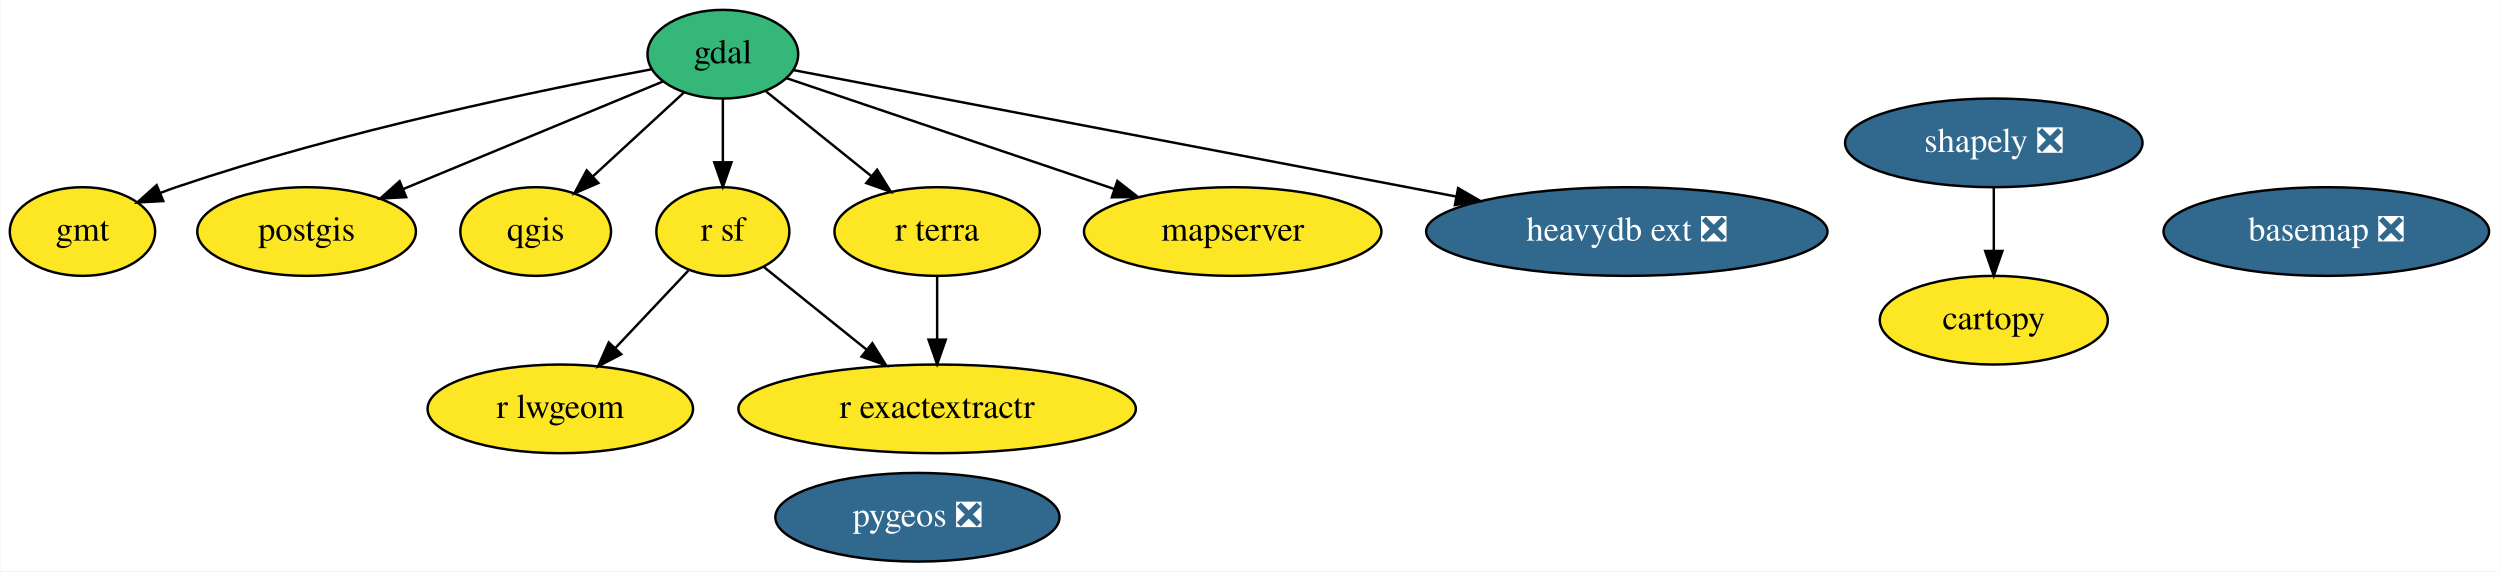
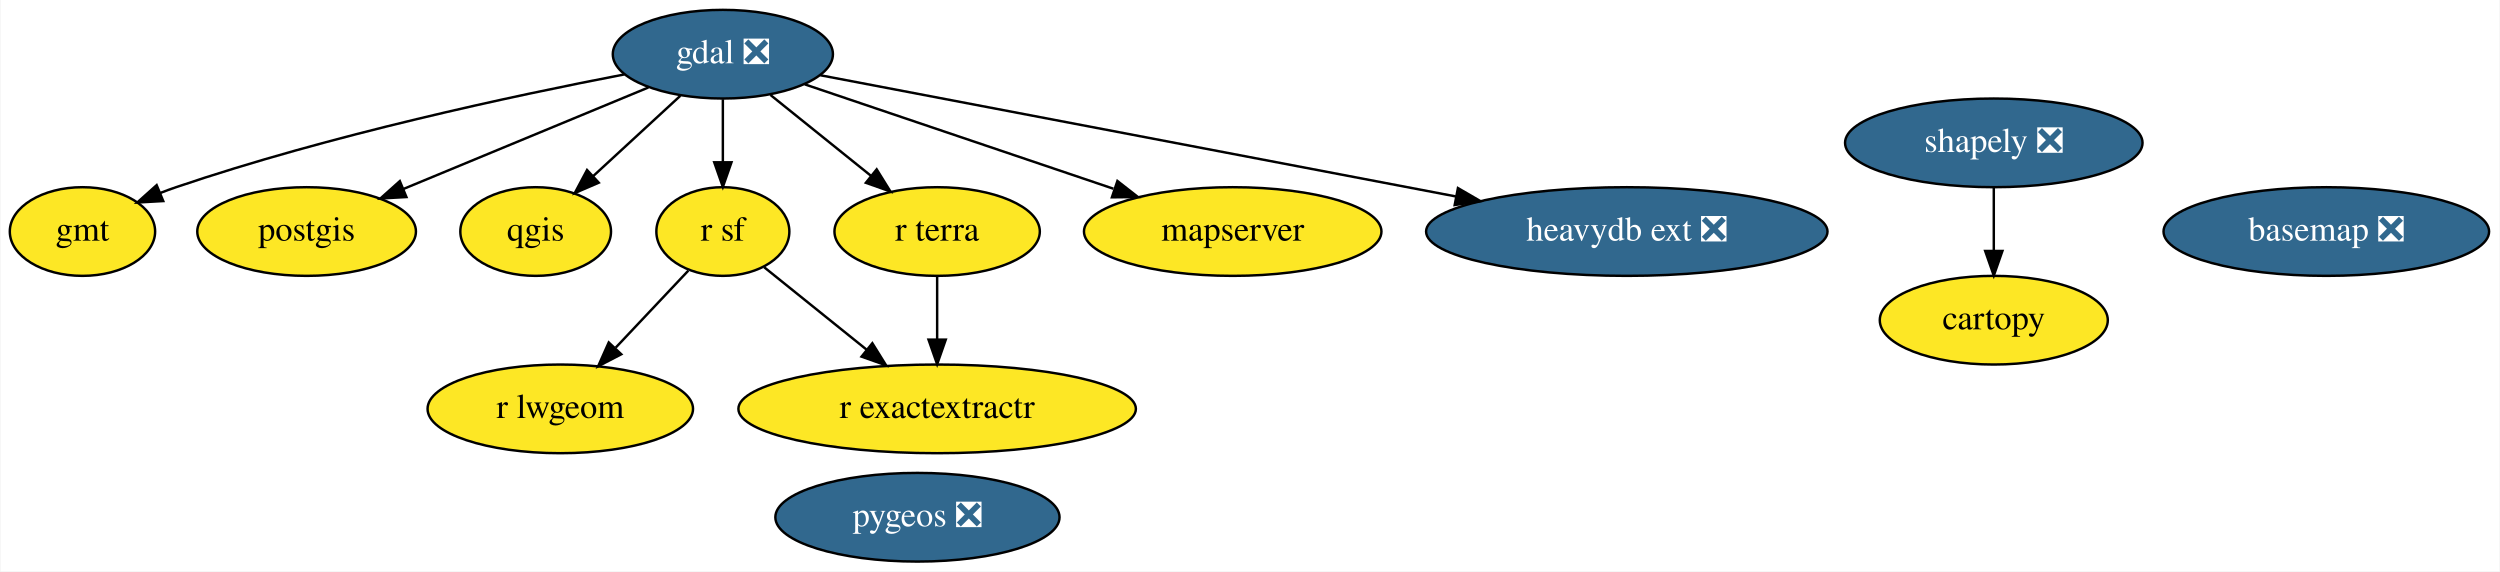
<svg xmlns="http://www.w3.org/2000/svg" xmlns:xlink="http://www.w3.org/1999/xlink" width="1015pt" height="232pt" viewBox="0.00 0.00 1014.54 232.00">
  <g id="graph0" class="graph" transform="scale(1 1) rotate(0) translate(4 228)">
    <polygon fill="white" stroke="transparent" points="-4,4 -4,-228 1010.54,-228 1010.54,4 -4,4" />
    <g id="node1" class="node">
      <g id="a_node1">
        <a xlink:href="https://github.com/conda-forge/basemap-feedstock/pull/115" xlink:title="basemap ❎">
          <ellipse fill="#31688e" stroke="black" cx="940.25" cy="-134" rx="66.09" ry="18" />
          <text text-anchor="middle" x="940.25" y="-130.3" font-family="Times,serif" font-size="14.00" fill="white">basemap ❎</text>
        </a>
      </g>
    </g>
    <g id="node2" class="node">
      <g id="a_node2">
        <a xlink:href="https://github.com/conda-forge/cartopy-feedstock" xlink:title="cartopy">
          <ellipse fill="#fde725" stroke="black" cx="805.25" cy="-98" rx="46.29" ry="18" />
          <text text-anchor="middle" x="805.25" y="-94.3" font-family="Times,serif" font-size="14.00">cartopy</text>
        </a>
      </g>
    </g>
    <g id="node3" class="node">
      <g id="a_node3">
-         <a xlink:href="https://github.com/conda-forge/gdal-feedstock" xlink:title="gdal">
-           <ellipse fill="#35b779" stroke="black" cx="289.25" cy="-206" rx="30.59" ry="18" />
-           <text text-anchor="middle" x="289.25" y="-202.3" font-family="Times,serif" font-size="14.00">gdal</text>
+         <a xlink:href="https://github.com/conda-forge/gdal-feedstock/pull/775" xlink:title="gdal ❎">
+           <ellipse fill="#31688e" stroke="black" cx="289.25" cy="-206" rx="44.69" ry="18" />
+           <text text-anchor="middle" x="289.25" y="-202.3" font-family="Times,serif" font-size="14.00" fill="white">gdal ❎</text>
        </a>
      </g>
    </g>
    <g id="node4" class="node">
      <g id="a_node4">
        <a xlink:href="https://github.com/conda-forge/gmt-feedstock" xlink:title="gmt">
          <ellipse fill="#fde725" stroke="black" cx="29.25" cy="-134" rx="29.5" ry="18" />
          <text text-anchor="middle" x="29.25" y="-130.3" font-family="Times,serif" font-size="14.00">gmt</text>
        </a>
      </g>
    </g>
    <g id="edge1" class="edge">
-       <path fill="none" stroke="black" d="M260.38,-199.89C217.56,-191.92 134.97,-175.01 67.25,-152 65.13,-151.28 62.98,-150.49 60.82,-149.65" />
+       <path fill="none" stroke="black" d="M249.32,-197.8C204.38,-189.16 129.53,-173.16 67.25,-152 65.13,-151.28 62.98,-150.49 60.82,-149.65" />
      <polygon fill="black" stroke="black" points="62.05,-146.37 51.47,-145.77 59.37,-152.84 62.05,-146.37" />
    </g>
    <g id="node5" class="node">
      <g id="a_node5">
        <a xlink:href="https://github.com/conda-forge/postgis-feedstock" xlink:title="postgis">
          <ellipse fill="#fde725" stroke="black" cx="120.25" cy="-134" rx="44.39" ry="18" />
          <text text-anchor="middle" x="120.25" y="-130.3" font-family="Times,serif" font-size="14.00">postgis</text>
        </a>
      </g>
    </g>
    <g id="edge4" class="edge">
-       <path fill="none" stroke="black" d="M265.03,-194.97C237.45,-183.55 192,-164.72 159.37,-151.21" />
-       <polygon fill="black" stroke="black" points="160.69,-147.96 150.11,-147.37 158.01,-154.43 160.69,-147.96" />
+       <path fill="none" stroke="black" d="M259.03,-192.49C231.28,-180.99 189.97,-163.88 159.63,-151.31" />
+       <polygon fill="black" stroke="black" points="160.78,-148 150.2,-147.41 158.1,-154.47 160.78,-148" />
    </g>
    <g id="node6" class="node">
      <g id="a_node6">
        <a xlink:href="https://github.com/conda-forge/qgis-feedstock" xlink:title="qgis">
          <ellipse fill="#fde725" stroke="black" cx="213.25" cy="-134" rx="30.59" ry="18" />
          <text text-anchor="middle" x="213.25" y="-130.3" font-family="Times,serif" font-size="14.00">qgis</text>
        </a>
      </g>
    </g>
    <g id="edge5" class="edge">
-       <path fill="none" stroke="black" d="M273.5,-190.5C262.8,-180.64 248.47,-167.44 236.46,-156.38" />
-       <polygon fill="black" stroke="black" points="238.7,-153.69 228.97,-149.49 233.96,-158.83 238.7,-153.69" />
+       <path fill="none" stroke="black" d="M272,-189.12C261.54,-179.48 248.05,-167.06 236.64,-156.54" />
+       <polygon fill="black" stroke="black" points="238.86,-153.83 229.13,-149.63 234.11,-158.98 238.86,-153.83" />
    </g>
    <g id="node7" class="node">
      <g id="a_node7">
        <a xlink:href="https://github.com/conda-forge/r-sf-feedstock" xlink:title="r sf">
          <ellipse fill="#fde725" stroke="black" cx="289.25" cy="-134" rx="27" ry="18" />
          <text text-anchor="middle" x="289.25" y="-130.3" font-family="Times,serif" font-size="14.00">r sf</text>
        </a>
      </g>
    </g>
    <g id="edge6" class="edge">
      <path fill="none" stroke="black" d="M289.25,-187.7C289.25,-179.98 289.25,-170.71 289.25,-162.11" />
      <polygon fill="black" stroke="black" points="292.75,-162.1 289.25,-152.1 285.75,-162.1 292.75,-162.1" />
    </g>
    <g id="node12" class="node">
      <g id="a_node12">
        <a xlink:href="https://github.com/conda-forge/r-terra-feedstock" xlink:title="r terra">
          <ellipse fill="#fde725" stroke="black" cx="376.25" cy="-134" rx="41.69" ry="18" />
          <text text-anchor="middle" x="376.25" y="-130.3" font-family="Times,serif" font-size="14.00">r terra</text>
        </a>
      </g>
    </g>
    <g id="edge7" class="edge">
-       <path fill="none" stroke="black" d="M306.85,-190.83C319.14,-180.95 335.76,-167.58 349.65,-156.4" />
-       <polygon fill="black" stroke="black" points="351.87,-159.11 357.46,-150.11 347.48,-153.66 351.87,-159.11" />
+       <path fill="none" stroke="black" d="M308.56,-189.46C320.58,-179.79 336.21,-167.21 349.43,-156.58" />
+       <polygon fill="black" stroke="black" points="351.7,-159.25 357.29,-150.25 347.31,-153.79 351.7,-159.25" />
    </g>
    <g id="node13" class="node">
      <g id="a_node13">
        <a xlink:href="https://github.com/conda-forge/mapserver-feedstock" xlink:title="mapserver">
          <ellipse fill="#fde725" stroke="black" cx="496.25" cy="-134" rx="60.39" ry="18" />
          <text text-anchor="middle" x="496.25" y="-130.3" font-family="Times,serif" font-size="14.00">mapserver</text>
        </a>
      </g>
    </g>
    <g id="edge3" class="edge">
-       <path fill="none" stroke="black" d="M315.05,-196.28C348.26,-185.05 406.62,-165.31 448.13,-151.27" />
-       <polygon fill="black" stroke="black" points="449.42,-154.53 457.77,-148.01 447.18,-147.9 449.42,-154.53" />
+       <path fill="none" stroke="black" d="M322.51,-193.75C356.39,-182.29 409.3,-164.4 447.83,-151.37" />
+       <polygon fill="black" stroke="black" points="449.44,-154.52 457.79,-148 447.2,-147.89 449.44,-154.52" />
    </g>
    <g id="node14" class="node">
      <g id="a_node14">
        <a xlink:href="https://github.com/conda-forge/heavydb-ext-feedstock/pull/50" xlink:title="heavydb ext ❎">
          <ellipse fill="#31688e" stroke="black" cx="656.25" cy="-134" rx="81.49" ry="18" />
          <text text-anchor="middle" x="656.25" y="-130.3" font-family="Times,serif" font-size="14.00" fill="white">heavydb ext ❎</text>
        </a>
      </g>
    </g>
    <g id="edge2" class="edge">
-       <path fill="none" stroke="black" d="M318.05,-199.51C375.49,-188.55 505.76,-163.7 586.81,-148.24" />
-       <polygon fill="black" stroke="black" points="587.76,-151.63 596.93,-146.31 586.45,-144.75 587.76,-151.63" />
+       <path fill="none" stroke="black" d="M328.87,-197.44C390.6,-185.67 510.54,-162.79 586.85,-148.24" />
+       <polygon fill="black" stroke="black" points="587.69,-151.64 596.85,-146.33 586.37,-144.76 587.69,-151.64" />
    </g>
    <g id="node9" class="node">
      <g id="a_node9">
        <a xlink:href="https://github.com/conda-forge/r-lwgeom-feedstock" xlink:title="r lwgeom">
          <ellipse fill="#fde725" stroke="black" cx="223.25" cy="-62" rx="53.89" ry="18" />
          <text text-anchor="middle" x="223.25" y="-58.3" font-family="Times,serif" font-size="14.00">r lwgeom</text>
        </a>
      </g>
    </g>
    <g id="edge9" class="edge">
      <path fill="none" stroke="black" d="M275.25,-118.15C266.69,-109.07 255.53,-97.24 245.75,-86.87" />
      <polygon fill="black" stroke="black" points="248.01,-84.17 238.61,-79.29 242.92,-88.97 248.01,-84.17" />
    </g>
    <g id="node11" class="node">
      <g id="a_node11">
        <a xlink:href="https://github.com/conda-forge/r-exactextractr-feedstock" xlink:title="r exactextractr">
          <ellipse fill="#fde725" stroke="black" cx="376.25" cy="-62" rx="80.69" ry="18" />
          <text text-anchor="middle" x="376.25" y="-58.3" font-family="Times,serif" font-size="14.00">r exactextractr</text>
        </a>
      </g>
    </g>
    <g id="edge8" class="edge">
      <path fill="none" stroke="black" d="M306.02,-119.5C317.83,-110 333.92,-97.06 347.72,-85.95" />
      <polygon fill="black" stroke="black" points="349.94,-88.66 355.53,-79.67 345.55,-83.21 349.94,-88.66" />
    </g>
    <g id="node8" class="node">
      <g id="a_node8">
        <a xlink:href="https://github.com/conda-forge/shapely-feedstock/pull/125" xlink:title="shapely ❎">
          <ellipse fill="#31688e" stroke="black" cx="805.25" cy="-170" rx="60.39" ry="18" />
          <text text-anchor="middle" x="805.25" y="-166.3" font-family="Times,serif" font-size="14.00" fill="white">shapely ❎</text>
        </a>
      </g>
    </g>
    <g id="edge10" class="edge">
      <path fill="none" stroke="black" d="M805.25,-151.7C805.25,-143.98 805.25,-134.71 805.25,-126.11" />
      <polygon fill="black" stroke="black" points="808.75,-126.1 805.25,-116.1 801.75,-126.1 808.75,-126.1" />
    </g>
    <g id="node10" class="node">
      <g id="a_node10">
        <a xlink:href="https://github.com/conda-forge/pygeos-feedstock/pull/59" xlink:title="pygeos ❎">
          <ellipse fill="#31688e" stroke="black" cx="368.25" cy="-18" rx="57.69" ry="18" />
          <text text-anchor="middle" x="368.25" y="-14.3" font-family="Times,serif" font-size="14.00" fill="white">pygeos ❎</text>
        </a>
      </g>
    </g>
    <g id="edge11" class="edge">
      <path fill="none" stroke="black" d="M376.25,-115.7C376.25,-107.98 376.25,-98.71 376.25,-90.11" />
      <polygon fill="black" stroke="black" points="379.75,-90.1 376.25,-80.1 372.75,-90.1 379.75,-90.1" />
    </g>
  </g>
</svg>
